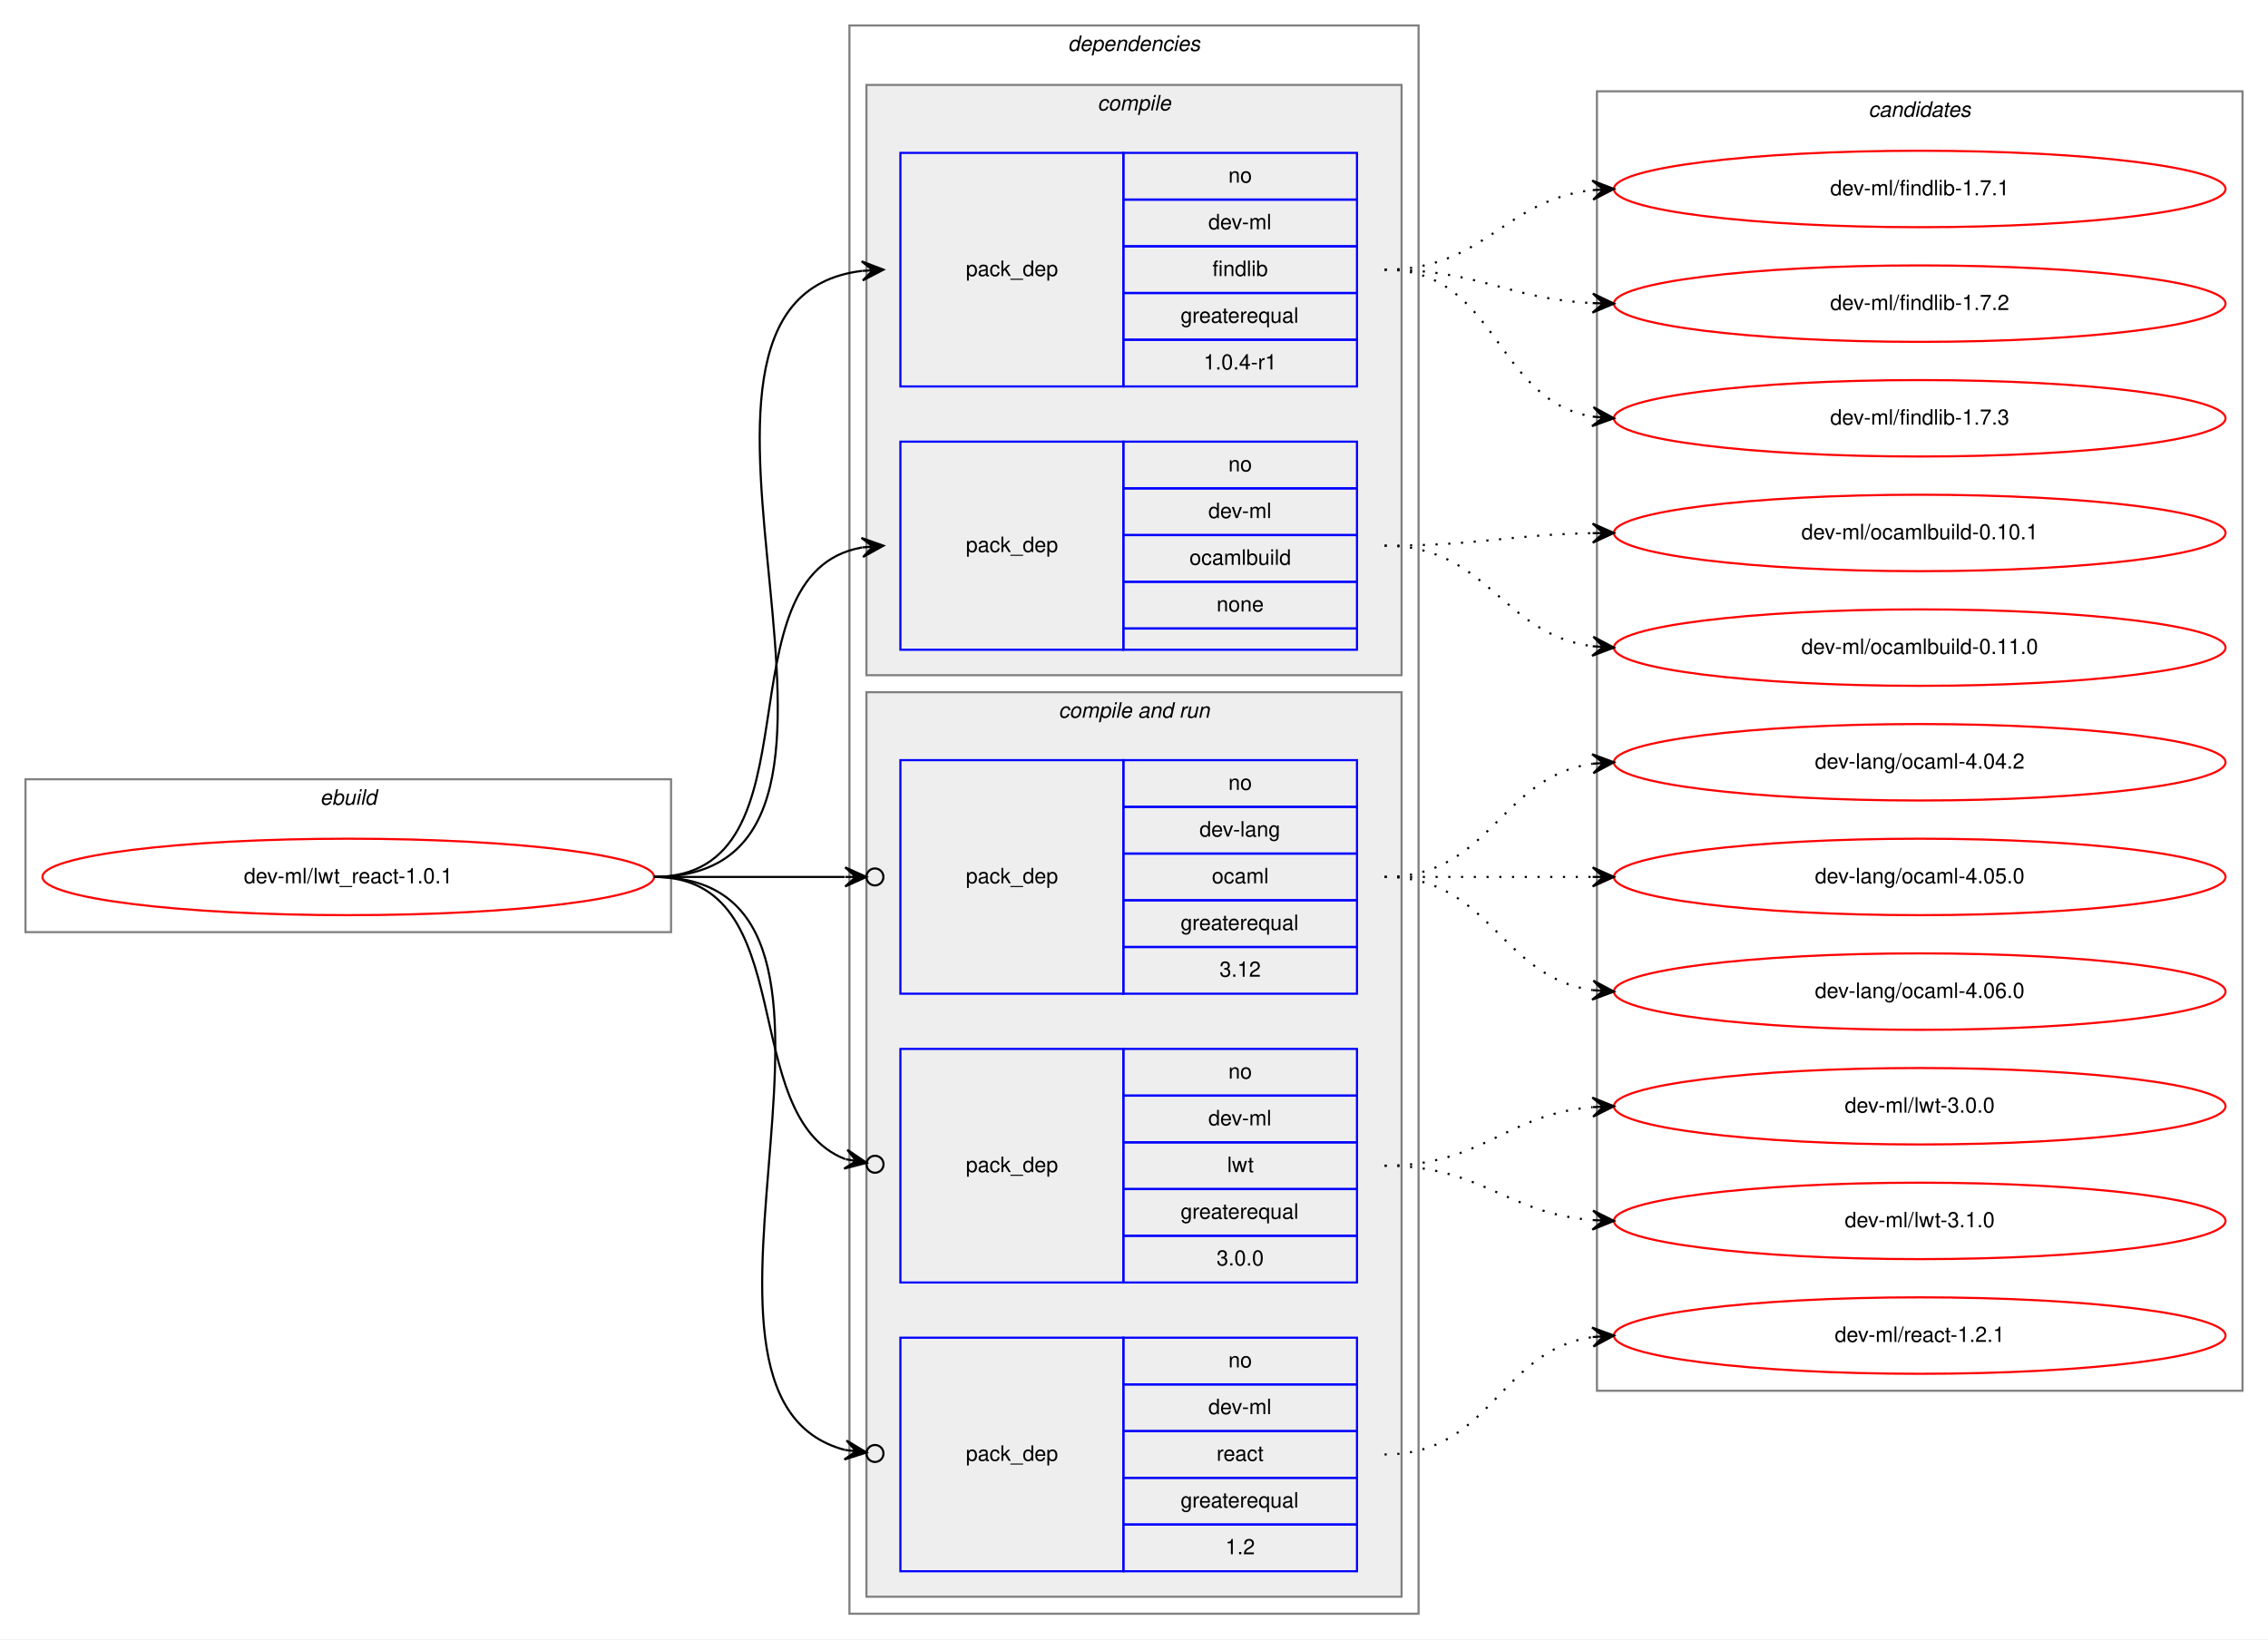
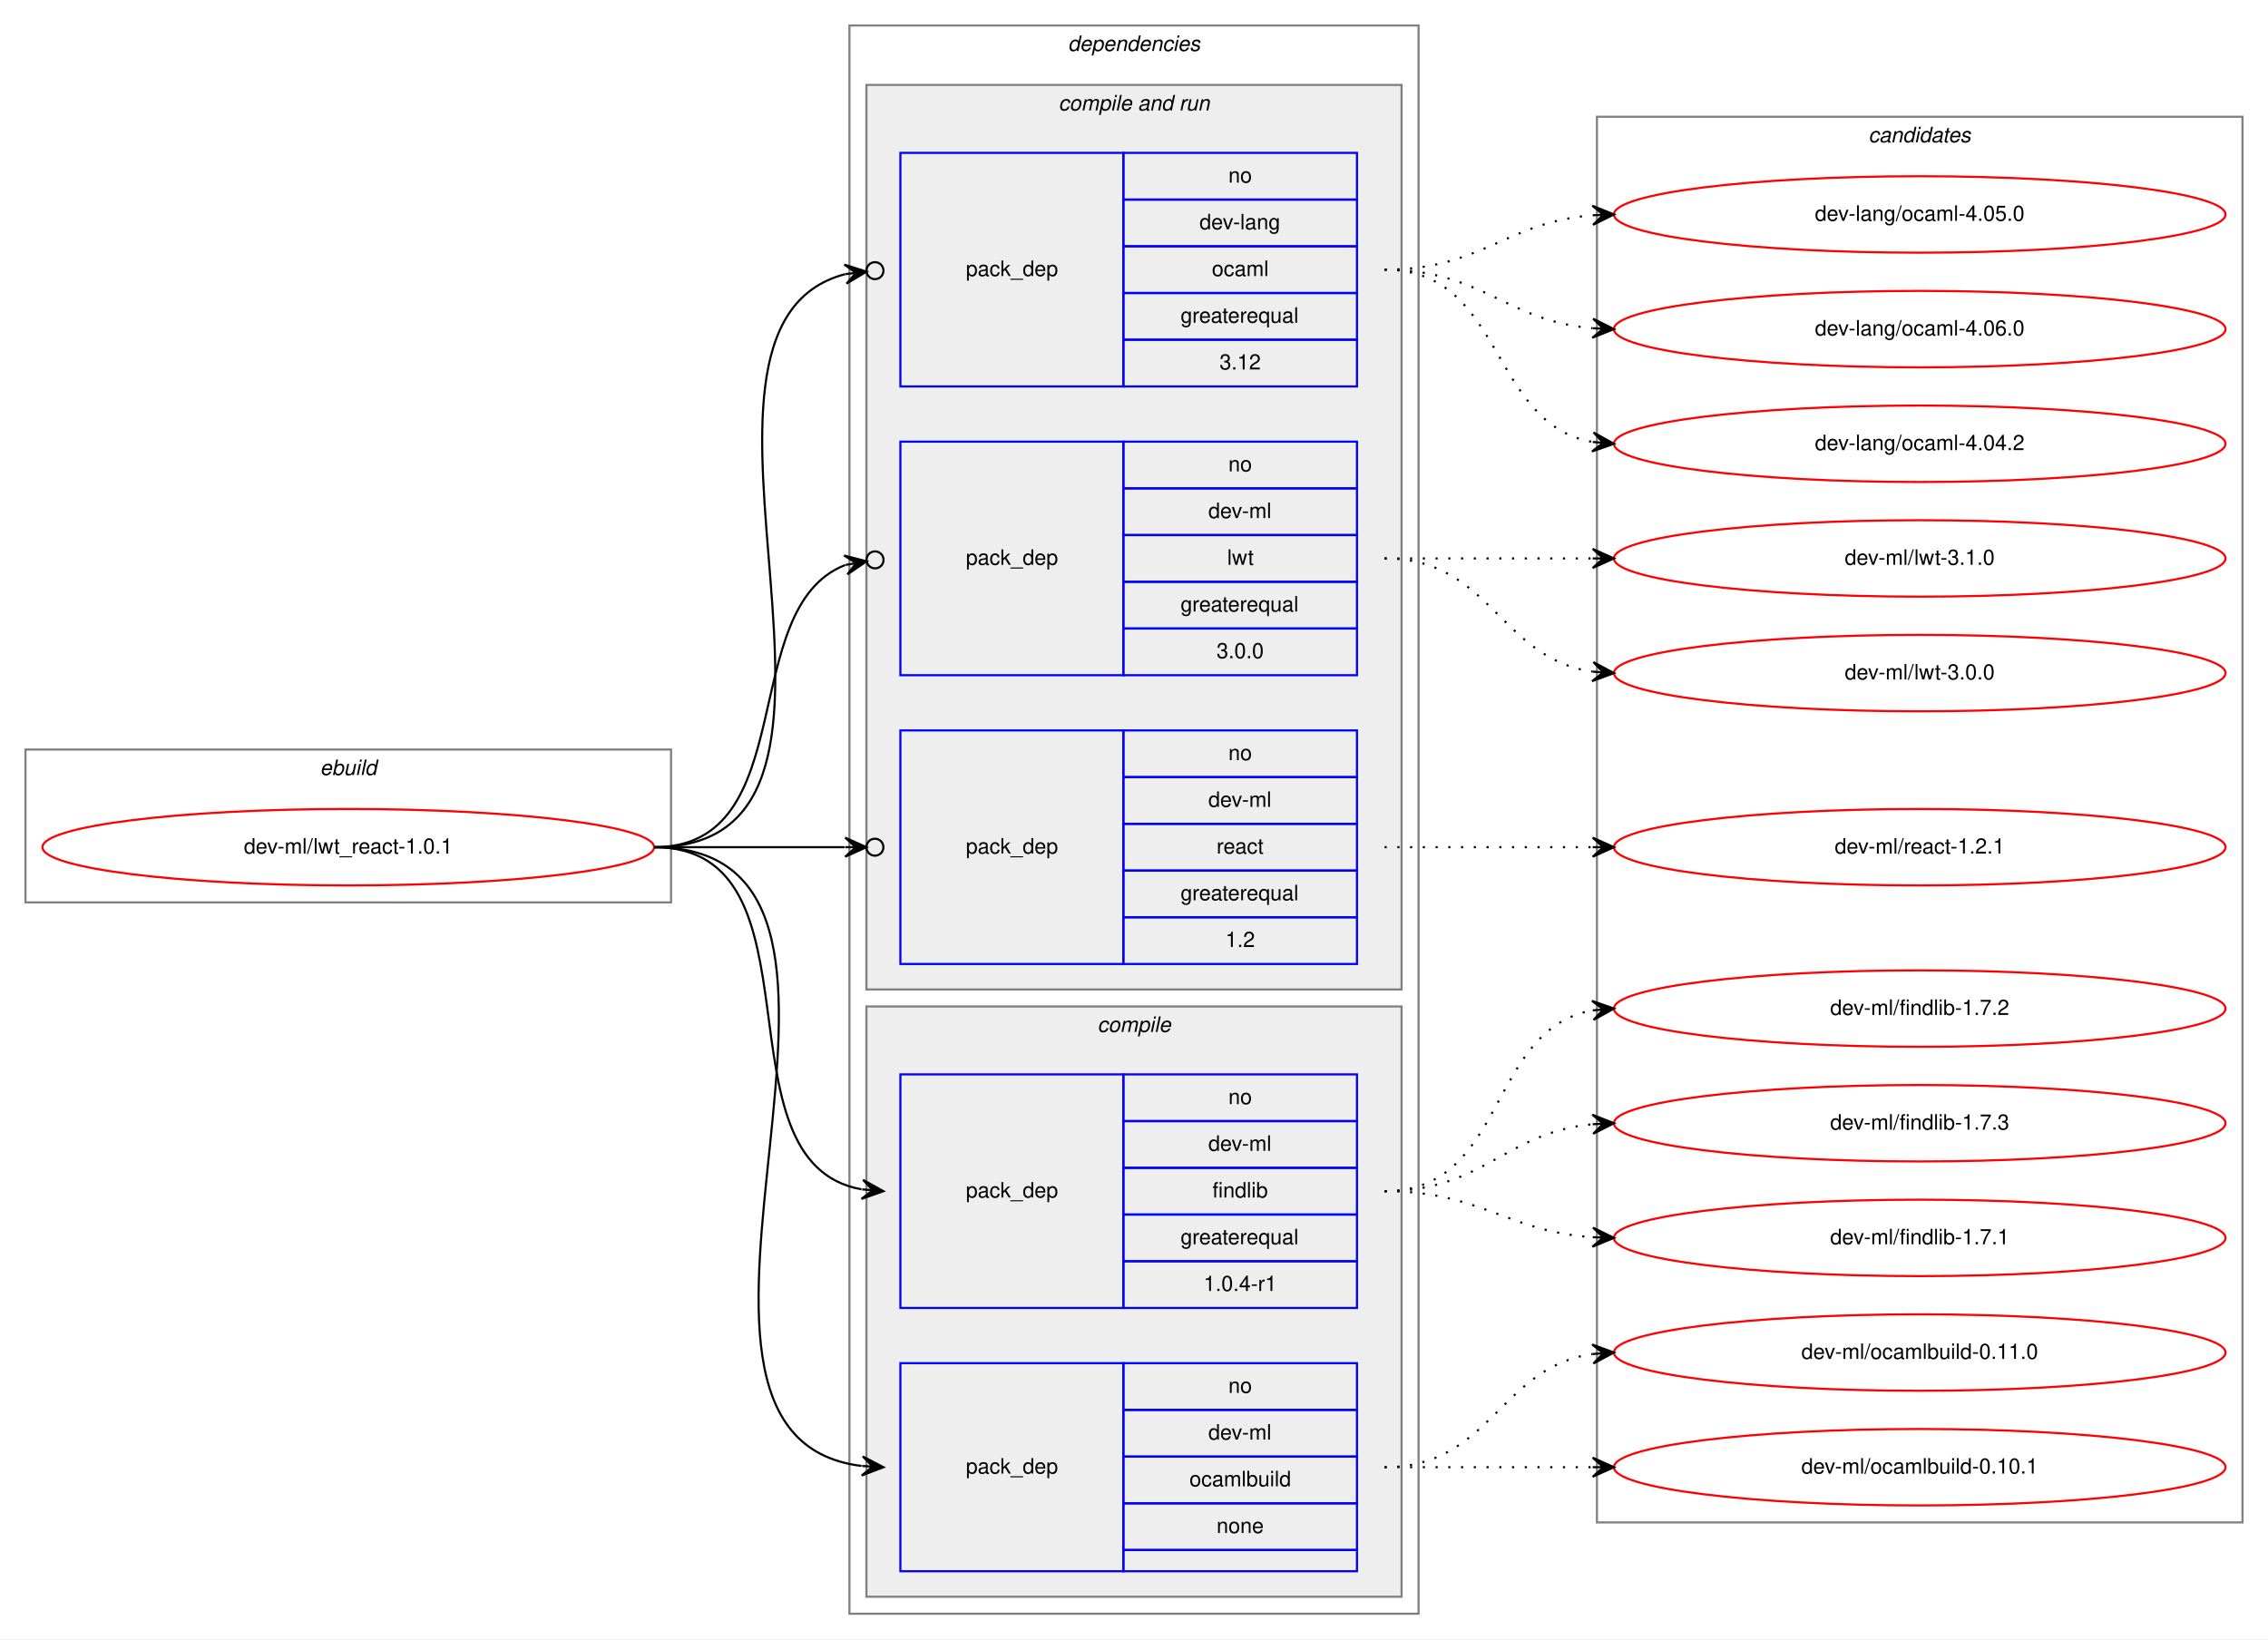
<svg xmlns="http://www.w3.org/2000/svg" xmlns:xlink="http://www.w3.org/1999/xlink" width="1068pt" height="772pt" viewBox="0.00 0.00 1068.00 772.00">
  <g id="graph0" class="graph" transform="scale(1 1) rotate(0) translate(4 768)">
    <polygon fill="white" stroke="transparent" points="-4,4 -4,-768 1064,-768 1064,4 -4,4" />
    <g id="clust1" class="cluster">
-       <polygon fill="none" stroke="gray" points="8,-329 8,-401 312,-401 312,-329 8,-329" />
-       <text text-anchor="start" x="146.663" y="-389" font-family="Helvetica,sans-Serif" font-style="italic" font-size="10.00">ebuild</text>
+       <polygon fill="none" stroke="gray" points="8,-343 8,-415 312,-415 312,-343 8,-343" />
+       <text text-anchor="start" x="146.663" y="-403" font-family="Helvetica,sans-Serif" font-style="italic" font-size="10.00">ebuild</text>
    </g>
    <g id="clust2" class="cluster">
      <polygon fill="none" stroke="gray" points="396,-8 396,-756 664,-756 664,-8 396,-8" />
      <text text-anchor="start" x="498.875" y="-744" font-family="Helvetica,sans-Serif" font-style="italic" font-size="10.00">dependencies</text>
    </g>
+     <g id="clust6" class="cluster">
+       <polygon fill="#eeeeee" stroke="gray" points="404,-302 404,-728 656,-728 656,-302 404,-302" />
+       <text text-anchor="start" x="494.437" y="-716" font-family="Helvetica,sans-Serif" font-style="italic" font-size="10.00">compile and run</text>
+     </g>
    <g id="clust3" class="cluster">
-       <polygon fill="#eeeeee" stroke="gray" points="404,-450 404,-728 656,-728 656,-450 404,-450" />
-       <text text-anchor="start" x="512.778" y="-716" font-family="Helvetica,sans-Serif" font-style="italic" font-size="10.00">compile</text>
-     </g>
-     <g id="clust6" class="cluster">
-       <polygon fill="#eeeeee" stroke="gray" points="404,-16 404,-442 656,-442 656,-16 404,-16" />
-       <text text-anchor="start" x="494.437" y="-430" font-family="Helvetica,sans-Serif" font-style="italic" font-size="10.00">compile and run</text>
+       <polygon fill="#eeeeee" stroke="gray" points="404,-16 404,-294 656,-294 656,-16 404,-16" />
+       <text text-anchor="start" x="512.778" y="-282" font-family="Helvetica,sans-Serif" font-style="italic" font-size="10.00">compile</text>
    </g>
    <g id="clust11" class="cluster">
-       <polygon fill="none" stroke="gray" points="748,-113 748,-725 1052,-725 1052,-113 748,-113" />
-       <text text-anchor="start" x="875.824" y="-713" font-family="Helvetica,sans-Serif" font-style="italic" font-size="10.00">candidates</text>
+       <polygon fill="none" stroke="gray" points="748,-51 748,-713 1052,-713 1052,-51 748,-51" />
+       <text text-anchor="start" x="875.824" y="-701" font-family="Helvetica,sans-Serif" font-style="italic" font-size="10.00">candidates</text>
    </g>
    <g id="node1" class="node">
      <g id="a_node1">
        <a xlink:href="../dev-ml/lwt_react-1.0.1.svg" xlink:title="dev-ml/lwt_react-1.0.1">
-           <ellipse fill="none" stroke="red" cx="160" cy="-355" rx="144" ry="18" />
-           <text text-anchor="middle" x="160" y="-352" font-family="Helvetica,sans-Serif" font-size="10.00">dev-ml/lwt_react-1.0.1</text>
+           <ellipse fill="none" stroke="red" cx="160" cy="-369" rx="144" ry="18" />
+           <text text-anchor="middle" x="160" y="-366" font-family="Helvetica,sans-Serif" font-size="10.00">dev-ml/lwt_react-1.0.1</text>
        </a>
      </g>
    </g>
    <g id="node2" class="node">
+       <polygon fill="none" stroke="blue" points="420,-152 420,-262 525,-262 525,-152 420,-152" />
+       <text text-anchor="start" x="450.823" y="-204" font-family="Helvetica,sans-Serif" font-size="10.00">pack_dep</text>
+       <polygon fill="none" stroke="blue" points="525,-240 525,-262 635,-262 635,-240 525,-240" />
+       <text text-anchor="start" x="574.441" y="-248" font-family="Helvetica,sans-Serif" font-size="10.00">no</text>
+       <polygon fill="none" stroke="blue" points="525,-218 525,-240 635,-240 635,-218 525,-218" />
+       <text text-anchor="start" x="565.003" y="-226" font-family="Helvetica,sans-Serif" font-size="10.00">dev-ml</text>
+       <polygon fill="none" stroke="blue" points="525,-196 525,-218 635,-218 635,-196 525,-196" />
+       <text text-anchor="start" x="566.943" y="-204" font-family="Helvetica,sans-Serif" font-size="10.00">findlib</text>
+       <polygon fill="none" stroke="blue" points="525,-174 525,-196 635,-196 635,-174 525,-174" />
+       <text text-anchor="start" x="551.936" y="-182" font-family="Helvetica,sans-Serif" font-size="10.00">greaterequal</text>
+       <polygon fill="none" stroke="blue" points="525,-152 525,-174 635,-174 635,-152 525,-152" />
+       <text text-anchor="start" x="562.774" y="-160" font-family="Helvetica,sans-Serif" font-size="10.00">1.0.4-r1</text>
+     </g>
+     <g id="edge1" class="edge">
+       <path fill="none" stroke="black" d="M304,-369C386.815,-369 330.779,-220.623 401.661,-207.872" />
+       <polygon fill="black" stroke="black" points="412,-207 402.413,-212.324 407.018,-207.42 402.035,-207.84 402.035,-207.84 402.035,-207.84 407.018,-207.42 401.657,-203.356 412,-207 412,-207" />
+     </g>
+     <g id="node3" class="node">
+       <polygon fill="none" stroke="blue" points="420,-28 420,-126 525,-126 525,-28 420,-28" />
+       <text text-anchor="start" x="450.823" y="-74" font-family="Helvetica,sans-Serif" font-size="10.00">pack_dep</text>
+       <polygon fill="none" stroke="blue" points="525,-104 525,-126 635,-126 635,-104 525,-104" />
+       <text text-anchor="start" x="574.441" y="-112" font-family="Helvetica,sans-Serif" font-size="10.00">no</text>
+       <polygon fill="none" stroke="blue" points="525,-82 525,-104 635,-104 635,-82 525,-82" />
+       <text text-anchor="start" x="565.003" y="-90" font-family="Helvetica,sans-Serif" font-size="10.00">dev-ml</text>
+       <polygon fill="none" stroke="blue" points="525,-60 525,-82 635,-82 635,-60 525,-60" />
+       <text text-anchor="start" x="556.11" y="-68" font-family="Helvetica,sans-Serif" font-size="10.00">ocamlbuild</text>
+       <polygon fill="none" stroke="blue" points="525,-38 525,-60 635,-60 635,-38 525,-38" />
+       <text text-anchor="start" x="568.882" y="-46" font-family="Helvetica,sans-Serif" font-size="10.00">none</text>
+       <polygon fill="none" stroke="blue" points="525,-28 525,-38 635,-38 635,-28 525,-28" />
+     </g>
+     <g id="edge2" class="edge">
+       <path fill="none" stroke="black" d="M304,-369C438.722,-369 282.315,-92.195 401.684,-77.598" />
+       <polygon fill="black" stroke="black" points="412,-77 402.277,-82.072 407.008,-77.29 402.017,-77.579 402.017,-77.579 402.017,-77.579 407.008,-77.29 401.756,-73.087 412,-77 412,-77" />
+     </g>
+     <g id="node4" class="node">
      <polygon fill="none" stroke="blue" points="420,-586 420,-696 525,-696 525,-586 420,-586" />
      <text text-anchor="start" x="450.823" y="-638" font-family="Helvetica,sans-Serif" font-size="10.00">pack_dep</text>
      <polygon fill="none" stroke="blue" points="525,-674 525,-696 635,-696 635,-674 525,-674" />
      <text text-anchor="start" x="574.441" y="-682" font-family="Helvetica,sans-Serif" font-size="10.00">no</text>
      <polygon fill="none" stroke="blue" points="525,-652 525,-674 635,-674 635,-652 525,-652" />
-       <text text-anchor="start" x="565.003" y="-660" font-family="Helvetica,sans-Serif" font-size="10.00">dev-ml</text>
+       <text text-anchor="start" x="560.828" y="-660" font-family="Helvetica,sans-Serif" font-size="10.00">dev-lang</text>
      <polygon fill="none" stroke="blue" points="525,-630 525,-652 635,-652 635,-630 525,-630" />
-       <text text-anchor="start" x="566.943" y="-638" font-family="Helvetica,sans-Serif" font-size="10.00">findlib</text>
+       <text text-anchor="start" x="566.667" y="-638" font-family="Helvetica,sans-Serif" font-size="10.00">ocaml</text>
      <polygon fill="none" stroke="blue" points="525,-608 525,-630 635,-630 635,-608 525,-608" />
      <text text-anchor="start" x="551.936" y="-616" font-family="Helvetica,sans-Serif" font-size="10.00">greaterequal</text>
      <polygon fill="none" stroke="blue" points="525,-586 525,-608 635,-608 635,-586 525,-586" />
-       <text text-anchor="start" x="562.774" y="-594" font-family="Helvetica,sans-Serif" font-size="10.00">1.0.4-r1</text>
-     </g>
-     <g id="edge1" class="edge">
-       <path fill="none" stroke="black" d="M304,-355C436.29,-355 284.555,-626.117 401.866,-640.414" />
-       <polygon fill="black" stroke="black" points="412,-641 401.757,-644.915 407.008,-640.711 402.017,-640.423 402.017,-640.423 402.017,-640.423 407.008,-640.711 402.277,-635.93 412,-641 412,-641" />
-     </g>
-     <g id="node3" class="node">
-       <polygon fill="none" stroke="blue" points="420,-462 420,-560 525,-560 525,-462 420,-462" />
-       <text text-anchor="start" x="450.823" y="-508" font-family="Helvetica,sans-Serif" font-size="10.00">pack_dep</text>
+       <text text-anchor="start" x="570.272" y="-594" font-family="Helvetica,sans-Serif" font-size="10.00">3.12</text>
+     </g>
+     <g id="edge3" class="edge">
+       <path fill="none" stroke="black" d="M304,-369C427.338,-369 296.923,-613.572 393.993,-638.889" />
+       <ellipse fill="none" stroke="black" cx="408.027" cy="-640.534" rx="4" ry="4" />
+       <polygon fill="black" stroke="black" points="404.054,-640.069 393.599,-643.374 399.088,-639.487 394.122,-638.905 394.122,-638.905 394.122,-638.905 399.088,-639.487 394.646,-634.435 404.054,-640.069 404.054,-640.069" />
+     </g>
+     <g id="node5" class="node">
+       <polygon fill="none" stroke="blue" points="420,-450 420,-560 525,-560 525,-450 420,-450" />
+       <text text-anchor="start" x="450.823" y="-502" font-family="Helvetica,sans-Serif" font-size="10.00">pack_dep</text>
      <polygon fill="none" stroke="blue" points="525,-538 525,-560 635,-560 635,-538 525,-538" />
      <text text-anchor="start" x="574.441" y="-546" font-family="Helvetica,sans-Serif" font-size="10.00">no</text>
      <polygon fill="none" stroke="blue" points="525,-516 525,-538 635,-538 635,-516 525,-516" />
      <text text-anchor="start" x="565.003" y="-524" font-family="Helvetica,sans-Serif" font-size="10.00">dev-ml</text>
      <polygon fill="none" stroke="blue" points="525,-494 525,-516 635,-516 635,-494 525,-494" />
-       <text text-anchor="start" x="556.11" y="-502" font-family="Helvetica,sans-Serif" font-size="10.00">ocamlbuild</text>
+       <text text-anchor="start" x="573.891" y="-502" font-family="Helvetica,sans-Serif" font-size="10.00">lwt</text>
      <polygon fill="none" stroke="blue" points="525,-472 525,-494 635,-494 635,-472 525,-472" />
-       <text text-anchor="start" x="568.882" y="-480" font-family="Helvetica,sans-Serif" font-size="10.00">none</text>
-       <polygon fill="none" stroke="blue" points="525,-462 525,-472 635,-472 635,-462 525,-462" />
-     </g>
-     <g id="edge2" class="edge">
-       <path fill="none" stroke="black" d="M304,-355C384.704,-355 332.617,-497.882 401.91,-510.161" />
-       <polygon fill="black" stroke="black" points="412,-511 401.661,-514.655 407.017,-510.585 402.034,-510.171 402.034,-510.171 402.034,-510.171 407.017,-510.585 402.407,-505.686 412,-511 412,-511" />
-     </g>
-     <g id="node4" class="node">
-       <polygon fill="none" stroke="blue" points="420,-300 420,-410 525,-410 525,-300 420,-300" />
-       <text text-anchor="start" x="450.823" y="-352" font-family="Helvetica,sans-Serif" font-size="10.00">pack_dep</text>
-       <polygon fill="none" stroke="blue" points="525,-388 525,-410 635,-410 635,-388 525,-388" />
-       <text text-anchor="start" x="574.441" y="-396" font-family="Helvetica,sans-Serif" font-size="10.00">no</text>
-       <polygon fill="none" stroke="blue" points="525,-366 525,-388 635,-388 635,-366 525,-366" />
-       <text text-anchor="start" x="560.828" y="-374" font-family="Helvetica,sans-Serif" font-size="10.00">dev-lang</text>
-       <polygon fill="none" stroke="blue" points="525,-344 525,-366 635,-366 635,-344 525,-344" />
-       <text text-anchor="start" x="566.667" y="-352" font-family="Helvetica,sans-Serif" font-size="10.00">ocaml</text>
-       <polygon fill="none" stroke="blue" points="525,-322 525,-344 635,-344 635,-322 525,-322" />
-       <text text-anchor="start" x="551.936" y="-330" font-family="Helvetica,sans-Serif" font-size="10.00">greaterequal</text>
-       <polygon fill="none" stroke="blue" points="525,-300 525,-322 635,-322 635,-300 525,-300" />
-       <text text-anchor="start" x="570.272" y="-308" font-family="Helvetica,sans-Serif" font-size="10.00">3.12</text>
-     </g>
-     <g id="edge3" class="edge">
-       <path fill="none" stroke="black" d="M304,-355C345.25,-355 359.913,-355 393.686,-355" />
-       <ellipse fill="none" stroke="black" cx="408" cy="-355" rx="4" ry="4" />
-       <polygon fill="black" stroke="black" points="404,-355 394,-359.5 399,-355 394,-355 394,-355 394,-355 399,-355 394,-350.5 404,-355 404,-355" />
-     </g>
-     <g id="node5" class="node">
-       <polygon fill="none" stroke="blue" points="420,-164 420,-274 525,-274 525,-164 420,-164" />
-       <text text-anchor="start" x="450.823" y="-216" font-family="Helvetica,sans-Serif" font-size="10.00">pack_dep</text>
-       <polygon fill="none" stroke="blue" points="525,-252 525,-274 635,-274 635,-252 525,-252" />
-       <text text-anchor="start" x="574.441" y="-260" font-family="Helvetica,sans-Serif" font-size="10.00">no</text>
-       <polygon fill="none" stroke="blue" points="525,-230 525,-252 635,-252 635,-230 525,-230" />
-       <text text-anchor="start" x="565.003" y="-238" font-family="Helvetica,sans-Serif" font-size="10.00">dev-ml</text>
-       <polygon fill="none" stroke="blue" points="525,-208 525,-230 635,-230 635,-208 525,-208" />
-       <text text-anchor="start" x="573.891" y="-216" font-family="Helvetica,sans-Serif" font-size="10.00">lwt</text>
-       <polygon fill="none" stroke="blue" points="525,-186 525,-208 635,-208 635,-186 525,-186" />
-       <text text-anchor="start" x="551.936" y="-194" font-family="Helvetica,sans-Serif" font-size="10.00">greaterequal</text>
-       <polygon fill="none" stroke="blue" points="525,-164 525,-186 635,-186 635,-164 525,-164" />
-       <text text-anchor="start" x="568.883" y="-172" font-family="Helvetica,sans-Serif" font-size="10.00">3.0.0</text>
+       <text text-anchor="start" x="551.936" y="-480" font-family="Helvetica,sans-Serif" font-size="10.00">greaterequal</text>
+       <polygon fill="none" stroke="blue" points="525,-450 525,-472 635,-472 635,-450 525,-450" />
+       <text text-anchor="start" x="568.883" y="-458" font-family="Helvetica,sans-Serif" font-size="10.00">3.0.0</text>
    </g>
    <g id="edge4" class="edge">
-       <path fill="none" stroke="black" d="M304,-355C374.25,-355 342.15,-242.34 394.009,-222.096" />
-       <ellipse fill="none" stroke="black" cx="408.058" cy="-219.678" rx="4" ry="4" />
-       <polygon fill="black" stroke="black" points="404.116,-220.357 395.024,-226.488 399.188,-221.205 394.261,-222.053 394.261,-222.053 394.261,-222.053 399.188,-221.205 393.498,-217.618 404.116,-220.357 404.116,-220.357" />
+       <path fill="none" stroke="black" d="M304,-369C374.25,-369 342.15,-481.66 394.009,-501.904" />
+       <ellipse fill="none" stroke="black" cx="408.058" cy="-504.322" rx="4" ry="4" />
+       <polygon fill="black" stroke="black" points="404.116,-503.643 393.498,-506.382 399.188,-502.795 394.261,-501.947 394.261,-501.947 394.261,-501.947 399.188,-502.795 395.024,-497.512 404.116,-503.643 404.116,-503.643" />
    </g>
    <g id="node6" class="node">
-       <polygon fill="none" stroke="blue" points="420,-28 420,-138 525,-138 525,-28 420,-28" />
-       <text text-anchor="start" x="450.823" y="-80" font-family="Helvetica,sans-Serif" font-size="10.00">pack_dep</text>
-       <polygon fill="none" stroke="blue" points="525,-116 525,-138 635,-138 635,-116 525,-116" />
-       <text text-anchor="start" x="574.441" y="-124" font-family="Helvetica,sans-Serif" font-size="10.00">no</text>
-       <polygon fill="none" stroke="blue" points="525,-94 525,-116 635,-116 635,-94 525,-94" />
-       <text text-anchor="start" x="565.003" y="-102" font-family="Helvetica,sans-Serif" font-size="10.00">dev-ml</text>
-       <polygon fill="none" stroke="blue" points="525,-72 525,-94 635,-94 635,-72 525,-72" />
-       <text text-anchor="start" x="568.887" y="-80" font-family="Helvetica,sans-Serif" font-size="10.00">react</text>
-       <polygon fill="none" stroke="blue" points="525,-50 525,-72 635,-72 635,-50 525,-50" />
-       <text text-anchor="start" x="551.936" y="-58" font-family="Helvetica,sans-Serif" font-size="10.00">greaterequal</text>
-       <polygon fill="none" stroke="blue" points="525,-28 525,-50 635,-50 635,-28 525,-28" />
-       <text text-anchor="start" x="573.052" y="-36" font-family="Helvetica,sans-Serif" font-size="10.00">1.2</text>
+       <polygon fill="none" stroke="blue" points="420,-314 420,-424 525,-424 525,-314 420,-314" />
+       <text text-anchor="start" x="450.823" y="-366" font-family="Helvetica,sans-Serif" font-size="10.00">pack_dep</text>
+       <polygon fill="none" stroke="blue" points="525,-402 525,-424 635,-424 635,-402 525,-402" />
+       <text text-anchor="start" x="574.441" y="-410" font-family="Helvetica,sans-Serif" font-size="10.00">no</text>
+       <polygon fill="none" stroke="blue" points="525,-380 525,-402 635,-402 635,-380 525,-380" />
+       <text text-anchor="start" x="565.003" y="-388" font-family="Helvetica,sans-Serif" font-size="10.00">dev-ml</text>
+       <polygon fill="none" stroke="blue" points="525,-358 525,-380 635,-380 635,-358 525,-358" />
+       <text text-anchor="start" x="568.887" y="-366" font-family="Helvetica,sans-Serif" font-size="10.00">react</text>
+       <polygon fill="none" stroke="blue" points="525,-336 525,-358 635,-358 635,-336 525,-336" />
+       <text text-anchor="start" x="551.936" y="-344" font-family="Helvetica,sans-Serif" font-size="10.00">greaterequal</text>
+       <polygon fill="none" stroke="blue" points="525,-314 525,-336 635,-336 635,-314 525,-314" />
+       <text text-anchor="start" x="573.052" y="-322" font-family="Helvetica,sans-Serif" font-size="10.00">1.2</text>
    </g>
    <g id="edge5" class="edge">
-       <path fill="none" stroke="black" d="M304,-355C427.338,-355 296.923,-110.428 393.993,-85.111" />
-       <ellipse fill="none" stroke="black" cx="408.027" cy="-83.466" rx="4" ry="4" />
-       <polygon fill="black" stroke="black" points="404.054,-83.931 394.646,-89.565 399.088,-84.513 394.122,-85.096 394.122,-85.096 394.122,-85.096 399.088,-84.513 393.599,-80.626 404.054,-83.931 404.054,-83.931" />
+       <path fill="none" stroke="black" d="M304,-369C345.25,-369 359.913,-369 393.686,-369" />
+       <ellipse fill="none" stroke="black" cx="408" cy="-369" rx="4" ry="4" />
+       <polygon fill="black" stroke="black" points="404,-369 394,-373.5 399,-369 394,-369 394,-369 394,-369 399,-369 394,-364.5 404,-369 404,-369" />
    </g>
    <g id="node7" class="node">
      <g id="a_node7">
        <a xlink:href="../dev-ml/findlib-1.7.1.svg" xlink:title="dev-ml/findlib-1.7.1">
-           <ellipse fill="none" stroke="red" cx="900" cy="-679" rx="144" ry="18" />
-           <text text-anchor="middle" x="900" y="-676" font-family="Helvetica,sans-Serif" font-size="10.00">dev-ml/findlib-1.7.1</text>
+           <ellipse fill="none" stroke="red" cx="900" cy="-185" rx="144" ry="18" />
+           <text text-anchor="middle" x="900" y="-182" font-family="Helvetica,sans-Serif" font-size="10.00">dev-ml/findlib-1.7.1</text>
        </a>
      </g>
    </g>
    <g id="edge6" class="edge">
-       <path fill="none" stroke="black" stroke-dasharray="1,5" d="M648,-641C695.307,-641 704.018,-673.844 745.898,-678.463" />
-       <polygon fill="black" stroke="black" points="756,-679 745.775,-682.963 751.007,-678.734 746.014,-678.469 746.014,-678.469 746.014,-678.469 751.007,-678.734 746.253,-673.975 756,-679 756,-679" />
+       <path fill="none" stroke="black" stroke-dasharray="1,5" d="M648,-207C693.446,-207 705.361,-188.065 745.961,-185.328" />
+       <polygon fill="black" stroke="black" points="756,-185 746.152,-189.824 751.003,-185.163 746.005,-185.327 746.005,-185.327 746.005,-185.327 751.003,-185.163 745.858,-180.829 756,-185 756,-185" />
    </g>
    <g id="node8" class="node">
      <g id="a_node8">
        <a xlink:href="../dev-ml/findlib-1.7.2.svg" xlink:title="dev-ml/findlib-1.7.2">
-           <ellipse fill="none" stroke="red" cx="900" cy="-625" rx="144" ry="18" />
-           <text text-anchor="middle" x="900" y="-622" font-family="Helvetica,sans-Serif" font-size="10.00">dev-ml/findlib-1.7.2</text>
+           <ellipse fill="none" stroke="red" cx="900" cy="-293" rx="144" ry="18" />
+           <text text-anchor="middle" x="900" y="-290" font-family="Helvetica,sans-Serif" font-size="10.00">dev-ml/findlib-1.7.2</text>
        </a>
      </g>
    </g>
    <g id="edge7" class="edge">
-       <path fill="none" stroke="black" stroke-dasharray="1,5" d="M648,-641C692.923,-641 705.643,-627.287 745.786,-625.251" />
-       <polygon fill="black" stroke="black" points="756,-625 746.114,-629.745 751.002,-625.123 746.003,-625.246 746.003,-625.246 746.003,-625.246 751.002,-625.123 745.892,-620.747 756,-625 756,-625" />
+       <path fill="none" stroke="black" stroke-dasharray="1,5" d="M648,-207C705.764,-207 696.105,-283.217 745.967,-292.149" />
+       <polygon fill="black" stroke="black" points="756,-293 745.655,-296.638 751.018,-292.577 746.036,-292.155 746.036,-292.155 746.036,-292.155 751.018,-292.577 746.416,-287.671 756,-293 756,-293" />
    </g>
    <g id="node9" class="node">
      <g id="a_node9">
        <a xlink:href="../dev-ml/findlib-1.7.3.svg" xlink:title="dev-ml/findlib-1.7.3">
-           <ellipse fill="none" stroke="red" cx="900" cy="-571" rx="144" ry="18" />
-           <text text-anchor="middle" x="900" y="-568" font-family="Helvetica,sans-Serif" font-size="10.00">dev-ml/findlib-1.7.3</text>
+           <ellipse fill="none" stroke="red" cx="900" cy="-239" rx="144" ry="18" />
+           <text text-anchor="middle" x="900" y="-236" font-family="Helvetica,sans-Serif" font-size="10.00">dev-ml/findlib-1.7.3</text>
        </a>
      </g>
    </g>
    <g id="edge8" class="edge">
-       <path fill="none" stroke="black" stroke-dasharray="1,5" d="M648,-641C701.626,-641 699.351,-579.477 745.989,-571.786" />
-       <polygon fill="black" stroke="black" points="756,-571 746.383,-576.269 751.015,-571.391 746.031,-571.783 746.031,-571.783 746.031,-571.783 751.015,-571.391 745.678,-567.297 756,-571 756,-571" />
+       <path fill="none" stroke="black" stroke-dasharray="1,5" d="M648,-207C694.445,-207 704.579,-234.542 745.776,-238.523" />
+       <polygon fill="black" stroke="black" points="756,-239 745.801,-243.029 751.005,-238.767 746.011,-238.534 746.011,-238.534 746.011,-238.534 751.005,-238.767 746.221,-234.039 756,-239 756,-239" />
    </g>
    <g id="node10" class="node">
      <g id="a_node10">
        <a xlink:href="../dev-ml/ocamlbuild-0.10.1.svg" xlink:title="dev-ml/ocamlbuild-0.10.1">
-           <ellipse fill="none" stroke="red" cx="900" cy="-517" rx="144" ry="18" />
-           <text text-anchor="middle" x="900" y="-514" font-family="Helvetica,sans-Serif" font-size="10.00">dev-ml/ocamlbuild-0.10.1</text>
+           <ellipse fill="none" stroke="red" cx="900" cy="-77" rx="144" ry="18" />
+           <text text-anchor="middle" x="900" y="-74" font-family="Helvetica,sans-Serif" font-size="10.00">dev-ml/ocamlbuild-0.10.1</text>
        </a>
      </g>
    </g>
    <g id="edge9" class="edge">
-       <path fill="none" stroke="black" stroke-dasharray="1,5" d="M648,-511C692.506,-511 705.967,-516.142 745.865,-516.906" />
-       <polygon fill="black" stroke="black" points="756,-517 745.959,-521.407 751,-516.953 746,-516.907 746,-516.907 746,-516.907 751,-516.953 746.042,-512.407 756,-517 756,-517" />
+       <path fill="none" stroke="black" stroke-dasharray="1,5" d="M648,-77C692.438,-77 706.02,-77 745.878,-77" />
+       <polygon fill="black" stroke="black" points="756,-77 746,-81.5 751,-77 746,-77 746,-77 746,-77 751,-77 746,-72.5 756,-77 756,-77" />
    </g>
    <g id="node11" class="node">
      <g id="a_node11">
        <a xlink:href="../dev-ml/ocamlbuild-0.11.0.svg" xlink:title="dev-ml/ocamlbuild-0.11.0">
-           <ellipse fill="none" stroke="red" cx="900" cy="-463" rx="144" ry="18" />
-           <text text-anchor="middle" x="900" y="-460" font-family="Helvetica,sans-Serif" font-size="10.00">dev-ml/ocamlbuild-0.11.0</text>
+           <ellipse fill="none" stroke="red" cx="900" cy="-131" rx="144" ry="18" />
+           <text text-anchor="middle" x="900" y="-128" font-family="Helvetica,sans-Serif" font-size="10.00">dev-ml/ocamlbuild-0.11.0</text>
        </a>
      </g>
    </g>
    <g id="edge10" class="edge">
-       <path fill="none" stroke="black" stroke-dasharray="1,5" d="M648,-511C696.937,-511 702.838,-469.338 745.891,-463.642" />
-       <polygon fill="black" stroke="black" points="756,-463 746.305,-468.125 751.01,-463.317 746.02,-463.634 746.02,-463.634 746.02,-463.634 751.01,-463.317 745.735,-459.143 756,-463 756,-463" />
+       <path fill="none" stroke="black" stroke-dasharray="1,5" d="M648,-77C698.102,-77 702.012,-124.066 745.979,-130.317" />
+       <polygon fill="black" stroke="black" points="756,-131 745.717,-134.81 751.012,-130.66 746.023,-130.32 746.023,-130.32 746.023,-130.32 751.012,-130.66 746.329,-125.831 756,-131 756,-131" />
    </g>
    <g id="node12" class="node">
      <g id="a_node12">
        <a xlink:href="../dev-lang/ocaml-4.04.2.svg" xlink:title="dev-lang/ocaml-4.04.2">
-           <ellipse fill="none" stroke="red" cx="900" cy="-409" rx="144" ry="18" />
-           <text text-anchor="middle" x="900" y="-406" font-family="Helvetica,sans-Serif" font-size="10.00">dev-lang/ocaml-4.04.2</text>
+           <ellipse fill="none" stroke="red" cx="900" cy="-559" rx="144" ry="18" />
+           <text text-anchor="middle" x="900" y="-556" font-family="Helvetica,sans-Serif" font-size="10.00">dev-lang/ocaml-4.04.2</text>
        </a>
      </g>
    </g>
    <g id="edge11" class="edge">
-       <path fill="none" stroke="black" stroke-dasharray="1,5" d="M648,-355C698.102,-355 702.012,-402.066 745.979,-408.317" />
-       <polygon fill="black" stroke="black" points="756,-409 745.717,-412.81 751.012,-408.66 746.023,-408.32 746.023,-408.32 746.023,-408.32 751.012,-408.66 746.329,-403.831 756,-409 756,-409" />
+       <path fill="none" stroke="black" stroke-dasharray="1,5" d="M648,-641C704.619,-641 696.983,-568.629 745.821,-559.865" />
+       <polygon fill="black" stroke="black" points="756,-559 746.417,-564.331 751.018,-559.424 746.036,-559.847 746.036,-559.847 746.036,-559.847 751.018,-559.424 745.655,-555.363 756,-559 756,-559" />
    </g>
    <g id="node13" class="node">
      <g id="a_node13">
        <a xlink:href="../dev-lang/ocaml-4.05.0.svg" xlink:title="dev-lang/ocaml-4.05.0">
-           <ellipse fill="none" stroke="red" cx="900" cy="-355" rx="144" ry="18" />
-           <text text-anchor="middle" x="900" y="-352" font-family="Helvetica,sans-Serif" font-size="10.00">dev-lang/ocaml-4.05.0</text>
+           <ellipse fill="none" stroke="red" cx="900" cy="-667" rx="144" ry="18" />
+           <text text-anchor="middle" x="900" y="-664" font-family="Helvetica,sans-Serif" font-size="10.00">dev-lang/ocaml-4.05.0</text>
        </a>
      </g>
    </g>
    <g id="edge12" class="edge">
-       <path fill="none" stroke="black" stroke-dasharray="1,5" d="M648,-355C692.438,-355 706.02,-355 745.878,-355" />
-       <polygon fill="black" stroke="black" points="756,-355 746,-359.5 751,-355 746,-355 746,-355 746,-355 751,-355 746,-350.5 756,-355 756,-355" />
+       <path fill="none" stroke="black" stroke-dasharray="1,5" d="M648,-641C693.804,-641 705.081,-663.378 745.895,-666.612" />
+       <polygon fill="black" stroke="black" points="756,-667 745.835,-671.113 751.004,-666.808 746.007,-666.617 746.007,-666.617 746.007,-666.617 751.004,-666.808 746.18,-662.12 756,-667 756,-667" />
    </g>
    <g id="node14" class="node">
      <g id="a_node14">
        <a xlink:href="../dev-lang/ocaml-4.06.0.svg" xlink:title="dev-lang/ocaml-4.06.0">
-           <ellipse fill="none" stroke="red" cx="900" cy="-301" rx="144" ry="18" />
-           <text text-anchor="middle" x="900" y="-298" font-family="Helvetica,sans-Serif" font-size="10.00">dev-lang/ocaml-4.06.0</text>
+           <ellipse fill="none" stroke="red" cx="900" cy="-613" rx="144" ry="18" />
+           <text text-anchor="middle" x="900" y="-610" font-family="Helvetica,sans-Serif" font-size="10.00">dev-lang/ocaml-4.06.0</text>
        </a>
      </g>
    </g>
    <g id="edge13" class="edge">
-       <path fill="none" stroke="black" stroke-dasharray="1,5" d="M648,-355C698.102,-355 702.012,-307.934 745.979,-301.683" />
-       <polygon fill="black" stroke="black" points="756,-301 746.329,-306.169 751.012,-301.34 746.023,-301.68 746.023,-301.68 746.023,-301.68 751.012,-301.34 745.717,-297.19 756,-301 756,-301" />
+       <path fill="none" stroke="black" stroke-dasharray="1,5" d="M648,-641C694.004,-641 704.925,-616.901 745.858,-613.418" />
+       <polygon fill="black" stroke="black" points="756,-613 746.194,-617.908 751.004,-613.206 746.008,-613.411 746.008,-613.411 746.008,-613.411 751.004,-613.206 745.823,-608.915 756,-613 756,-613" />
    </g>
    <g id="node15" class="node">
      <g id="a_node15">
        <a xlink:href="../dev-ml/lwt-3.0.0.svg" xlink:title="dev-ml/lwt-3.0.0">
-           <ellipse fill="none" stroke="red" cx="900" cy="-247" rx="144" ry="18" />
-           <text text-anchor="middle" x="900" y="-244" font-family="Helvetica,sans-Serif" font-size="10.00">dev-ml/lwt-3.0.0</text>
+           <ellipse fill="none" stroke="red" cx="900" cy="-451" rx="144" ry="18" />
+           <text text-anchor="middle" x="900" y="-448" font-family="Helvetica,sans-Serif" font-size="10.00">dev-ml/lwt-3.0.0</text>
        </a>
      </g>
    </g>
    <g id="edge14" class="edge">
-       <path fill="none" stroke="black" stroke-dasharray="1,5" d="M648,-219C694.004,-219 704.925,-243.099 745.858,-246.582" />
-       <polygon fill="black" stroke="black" points="756,-247 745.823,-251.085 751.004,-246.794 746.008,-246.589 746.008,-246.589 746.008,-246.589 751.004,-246.794 746.194,-242.092 756,-247 756,-247" />
+       <path fill="none" stroke="black" stroke-dasharray="1,5" d="M648,-505C698.102,-505 702.012,-457.934 745.979,-451.683" />
+       <polygon fill="black" stroke="black" points="756,-451 746.329,-456.169 751.012,-451.34 746.023,-451.68 746.023,-451.68 746.023,-451.68 751.012,-451.34 745.717,-447.19 756,-451 756,-451" />
    </g>
    <g id="node16" class="node">
      <g id="a_node16">
        <a xlink:href="../dev-ml/lwt-3.1.0.svg" xlink:title="dev-ml/lwt-3.1.0">
-           <ellipse fill="none" stroke="red" cx="900" cy="-193" rx="144" ry="18" />
-           <text text-anchor="middle" x="900" y="-190" font-family="Helvetica,sans-Serif" font-size="10.00">dev-ml/lwt-3.1.0</text>
+           <ellipse fill="none" stroke="red" cx="900" cy="-505" rx="144" ry="18" />
+           <text text-anchor="middle" x="900" y="-502" font-family="Helvetica,sans-Serif" font-size="10.00">dev-ml/lwt-3.1.0</text>
        </a>
      </g>
    </g>
    <g id="edge15" class="edge">
-       <path fill="none" stroke="black" stroke-dasharray="1,5" d="M648,-219C693.804,-219 705.081,-196.622 745.895,-193.388" />
-       <polygon fill="black" stroke="black" points="756,-193 746.18,-197.88 751.004,-193.192 746.007,-193.383 746.007,-193.383 746.007,-193.383 751.004,-193.192 745.835,-188.887 756,-193 756,-193" />
+       <path fill="none" stroke="black" stroke-dasharray="1,5" d="M648,-505C692.438,-505 706.02,-505 745.878,-505" />
+       <polygon fill="black" stroke="black" points="756,-505 746,-509.5 751,-505 746,-505 746,-505 746,-505 751,-505 746,-500.5 756,-505 756,-505" />
    </g>
    <g id="node17" class="node">
      <g id="a_node17">
        <a xlink:href="../dev-ml/react-1.2.1.svg" xlink:title="dev-ml/react-1.2.1">
-           <ellipse fill="none" stroke="red" cx="900" cy="-139" rx="144" ry="18" />
-           <text text-anchor="middle" x="900" y="-136" font-family="Helvetica,sans-Serif" font-size="10.00">dev-ml/react-1.2.1</text>
+           <ellipse fill="none" stroke="red" cx="900" cy="-369" rx="144" ry="18" />
+           <text text-anchor="middle" x="900" y="-366" font-family="Helvetica,sans-Serif" font-size="10.00">dev-ml/react-1.2.1</text>
        </a>
      </g>
    </g>
    <g id="edge16" class="edge">
-       <path fill="none" stroke="black" stroke-dasharray="1,5" d="M648,-83C698.478,-83 701.71,-131.809 745.914,-138.292" />
-       <polygon fill="black" stroke="black" points="756,-139 745.709,-142.789 751.012,-138.65 746.025,-138.3 746.025,-138.3 746.025,-138.3 751.012,-138.65 746.34,-133.811 756,-139 756,-139" />
+       <path fill="none" stroke="black" stroke-dasharray="1,5" d="M648,-369C692.438,-369 706.02,-369 745.878,-369" />
+       <polygon fill="black" stroke="black" points="756,-369 746,-373.5 751,-369 746,-369 746,-369 746,-369 751,-369 746,-364.5 756,-369 756,-369" />
    </g>
  </g>
</svg>
